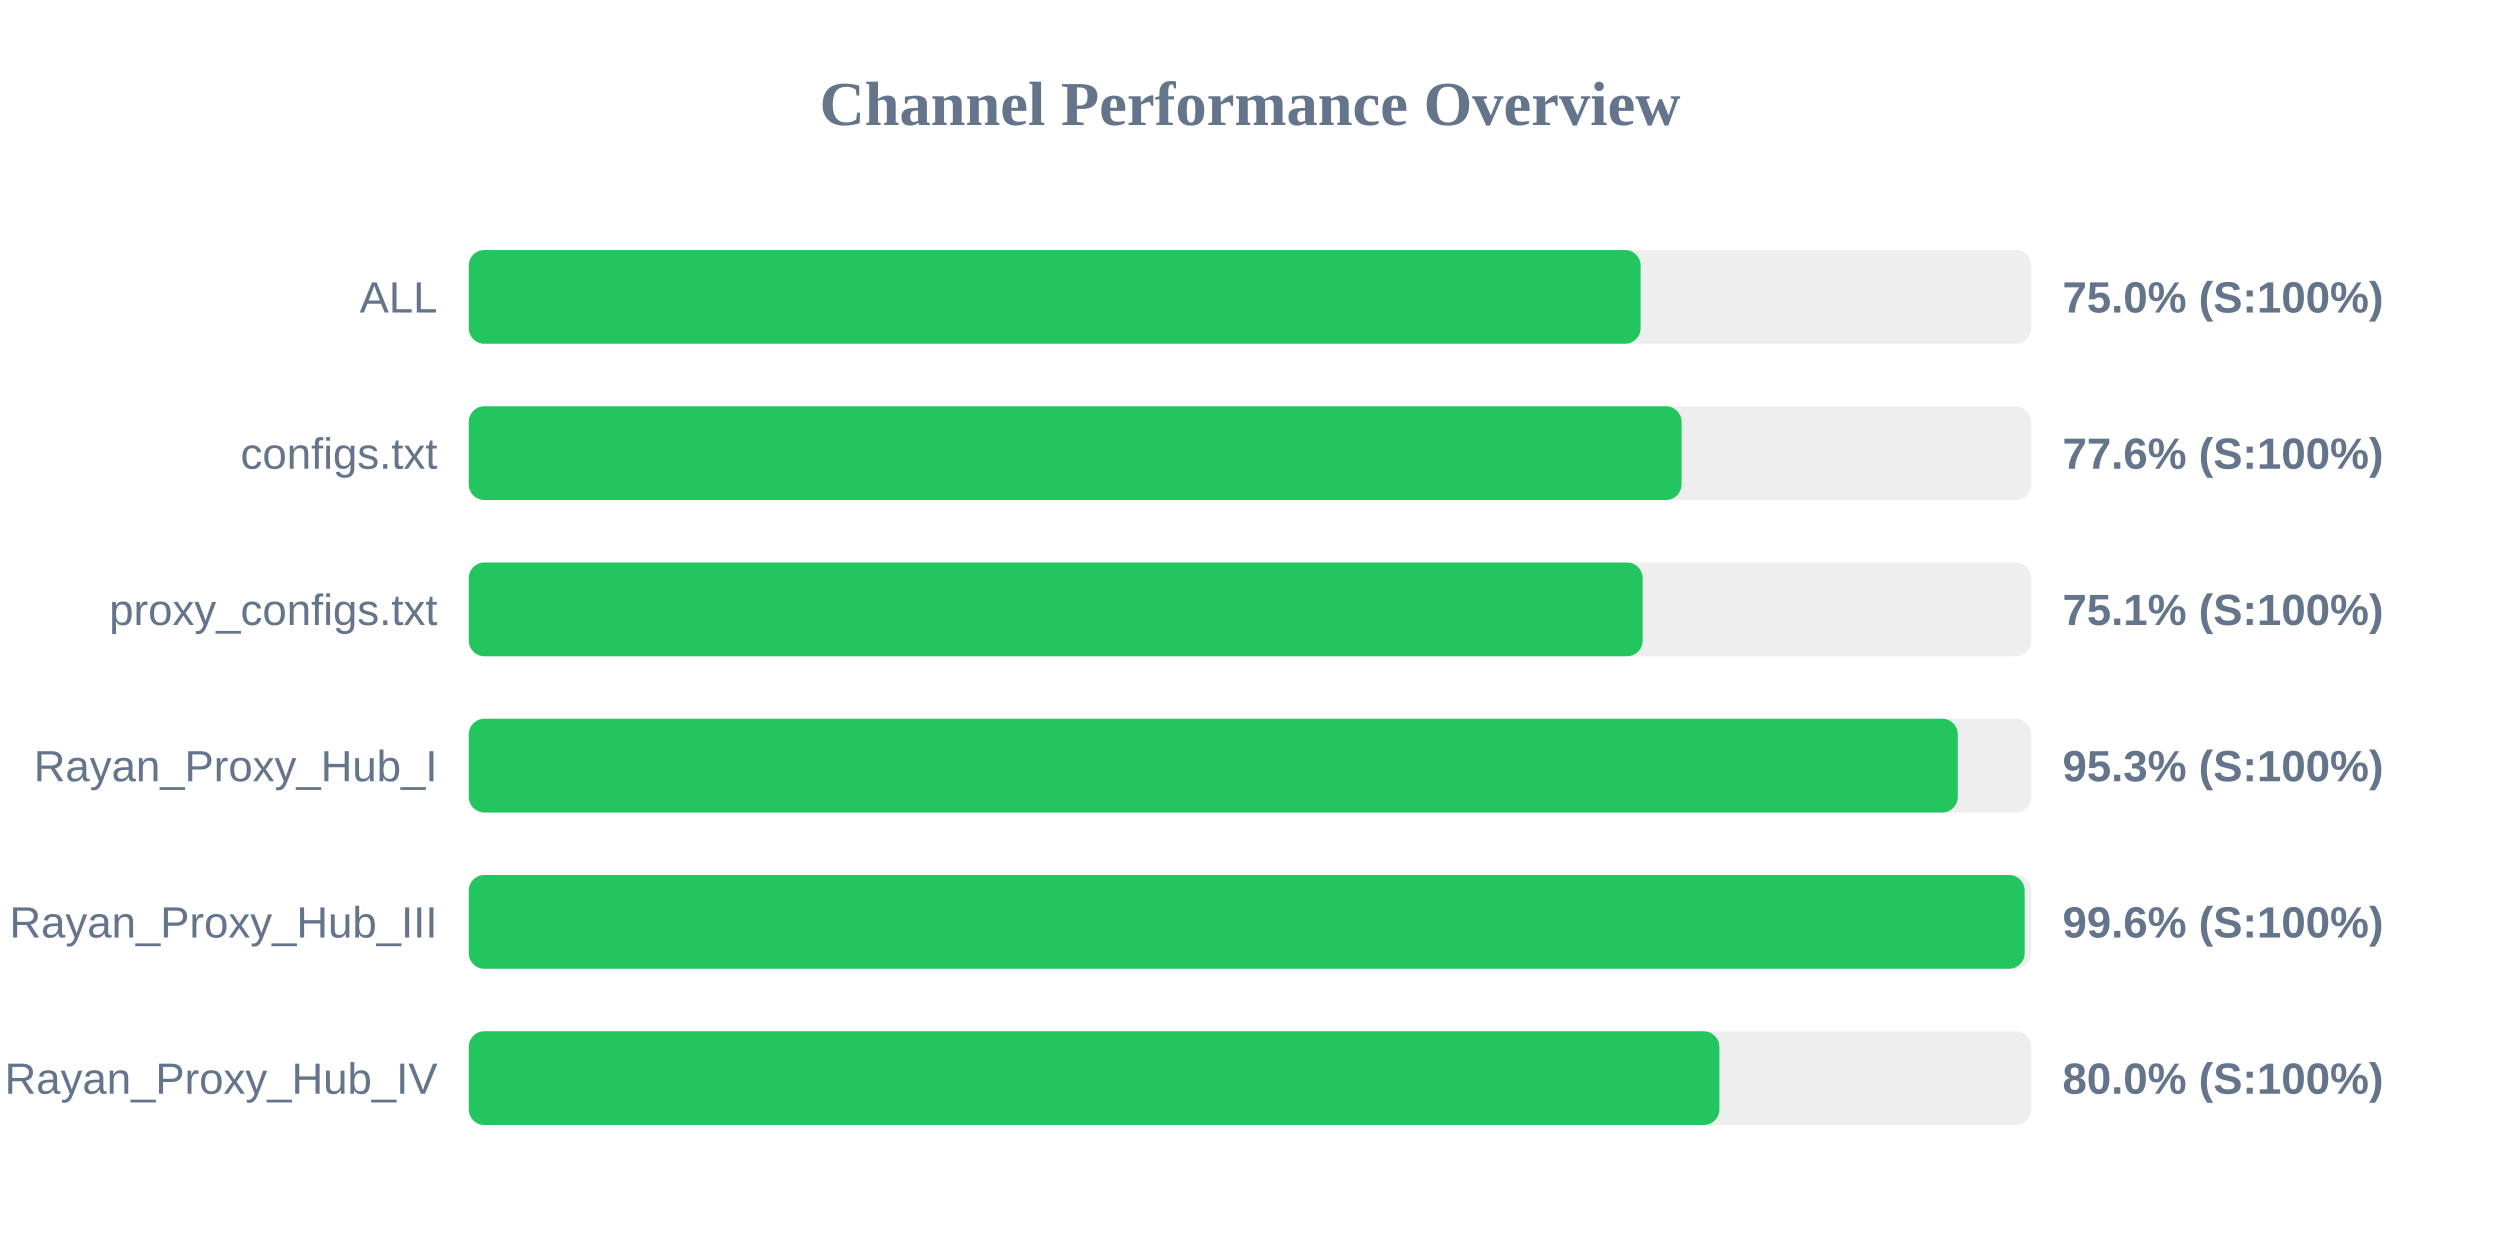
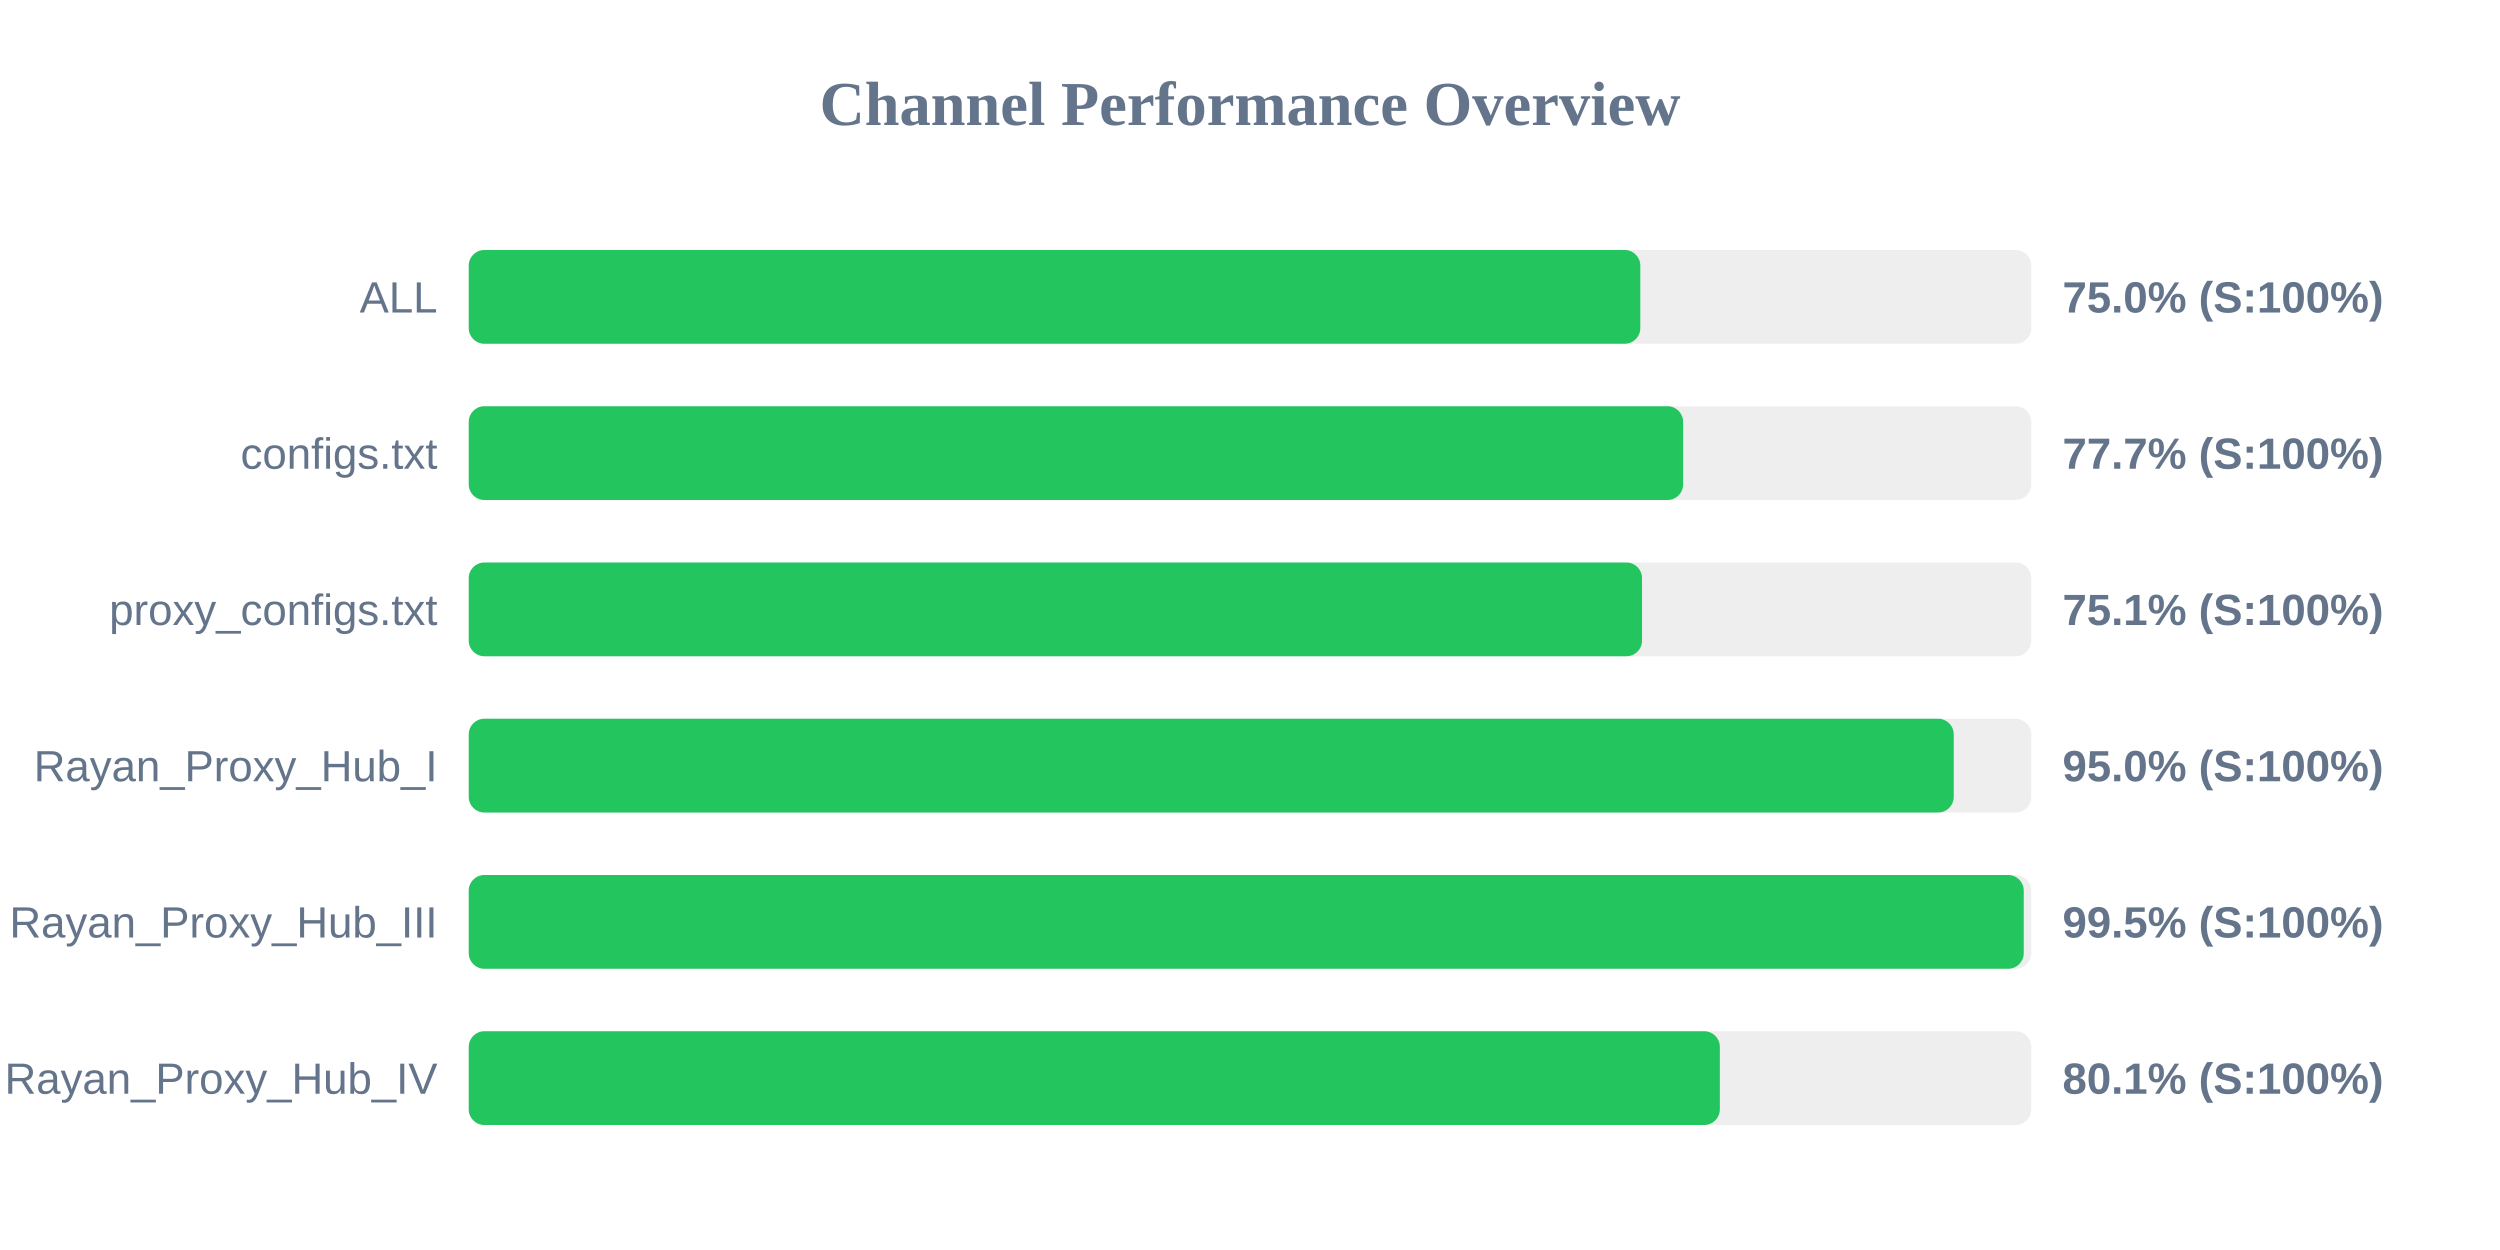
<svg xmlns="http://www.w3.org/2000/svg" width="800" height="400" version="1.1">
  <style>
        .row { font: 14px Arial; fill: #64748b; }
        .score { font: bold 14px Arial; fill: #64748b; }
    </style>
  <text x="400" y="40" text-anchor="middle" font-size="20px" font-weight="bold" fill="#64748b">Channel Performance Overview</text>
  <rect x="150" y="80" width="500" height="30" fill="#eee" rx="5" />
-   <rect x="150" y="80" width="375.0" height="30" fill="#22c55e" rx="5" />
+   <rect x="150" y="80" width="374.9" height="30" fill="#22c55e" rx="5" />
  <text x="140" y="100" text-anchor="end" class="row">ALL</text>
  <text x="660" y="100" text-anchor="start" class="score">75.0% (S:100%)</text>
  <rect x="150" y="130" width="500" height="30" fill="#eee" rx="5" />
-   <rect x="150" y="130" width="388.1" height="30" fill="#22c55e" rx="5" />
+   <rect x="150" y="130" width="388.6" height="30" fill="#22c55e" rx="5" />
  <text x="140" y="150" text-anchor="end" class="row">configs.txt</text>
-   <text x="660" y="150" text-anchor="start" class="score">77.6% (S:100%)</text>
+   <text x="660" y="150" text-anchor="start" class="score">77.7% (S:100%)</text>
  <rect x="150" y="180" width="500" height="30" fill="#eee" rx="5" />
-   <rect x="150" y="180" width="375.65" height="30" fill="#22c55e" rx="5" />
+   <rect x="150" y="180" width="375.45" height="30" fill="#22c55e" rx="5" />
  <text x="140" y="200" text-anchor="end" class="row">proxy_configs.txt</text>
  <text x="660" y="200" text-anchor="start" class="score">75.1% (S:100%)</text>
  <rect x="150" y="230" width="500" height="30" fill="#eee" rx="5" />
-   <rect x="150" y="230" width="476.5" height="30" fill="#22c55e" rx="5" />
+   <rect x="150" y="230" width="475.2" height="30" fill="#22c55e" rx="5" />
  <text x="140" y="250" text-anchor="end" class="row">Rayan_Proxy_Hub_I</text>
-   <text x="660" y="250" text-anchor="start" class="score">95.3% (S:100%)</text>
+   <text x="660" y="250" text-anchor="start" class="score">95.0% (S:100%)</text>
  <rect x="150" y="280" width="500" height="30" fill="#eee" rx="5" />
-   <rect x="150" y="280" width="497.9" height="30" fill="#22c55e" rx="5" />
+   <rect x="150" y="280" width="497.6" height="30" fill="#22c55e" rx="5" />
  <text x="140" y="300" text-anchor="end" class="row">Rayan_Proxy_Hub_III</text>
-   <text x="660" y="300" text-anchor="start" class="score">99.6% (S:100%)</text>
+   <text x="660" y="300" text-anchor="start" class="score">99.5% (S:100%)</text>
  <rect x="150" y="330" width="500" height="30" fill="#eee" rx="5" />
-   <rect x="150" y="330" width="400.2" height="30" fill="#22c55e" rx="5" />
+   <rect x="150" y="330" width="400.35" height="30" fill="#22c55e" rx="5" />
  <text x="140" y="350" text-anchor="end" class="row">Rayan_Proxy_Hub_IV</text>
-   <text x="660" y="350" text-anchor="start" class="score">80.0% (S:100%)</text>
+   <text x="660" y="350" text-anchor="start" class="score">80.1% (S:100%)</text>
</svg>
